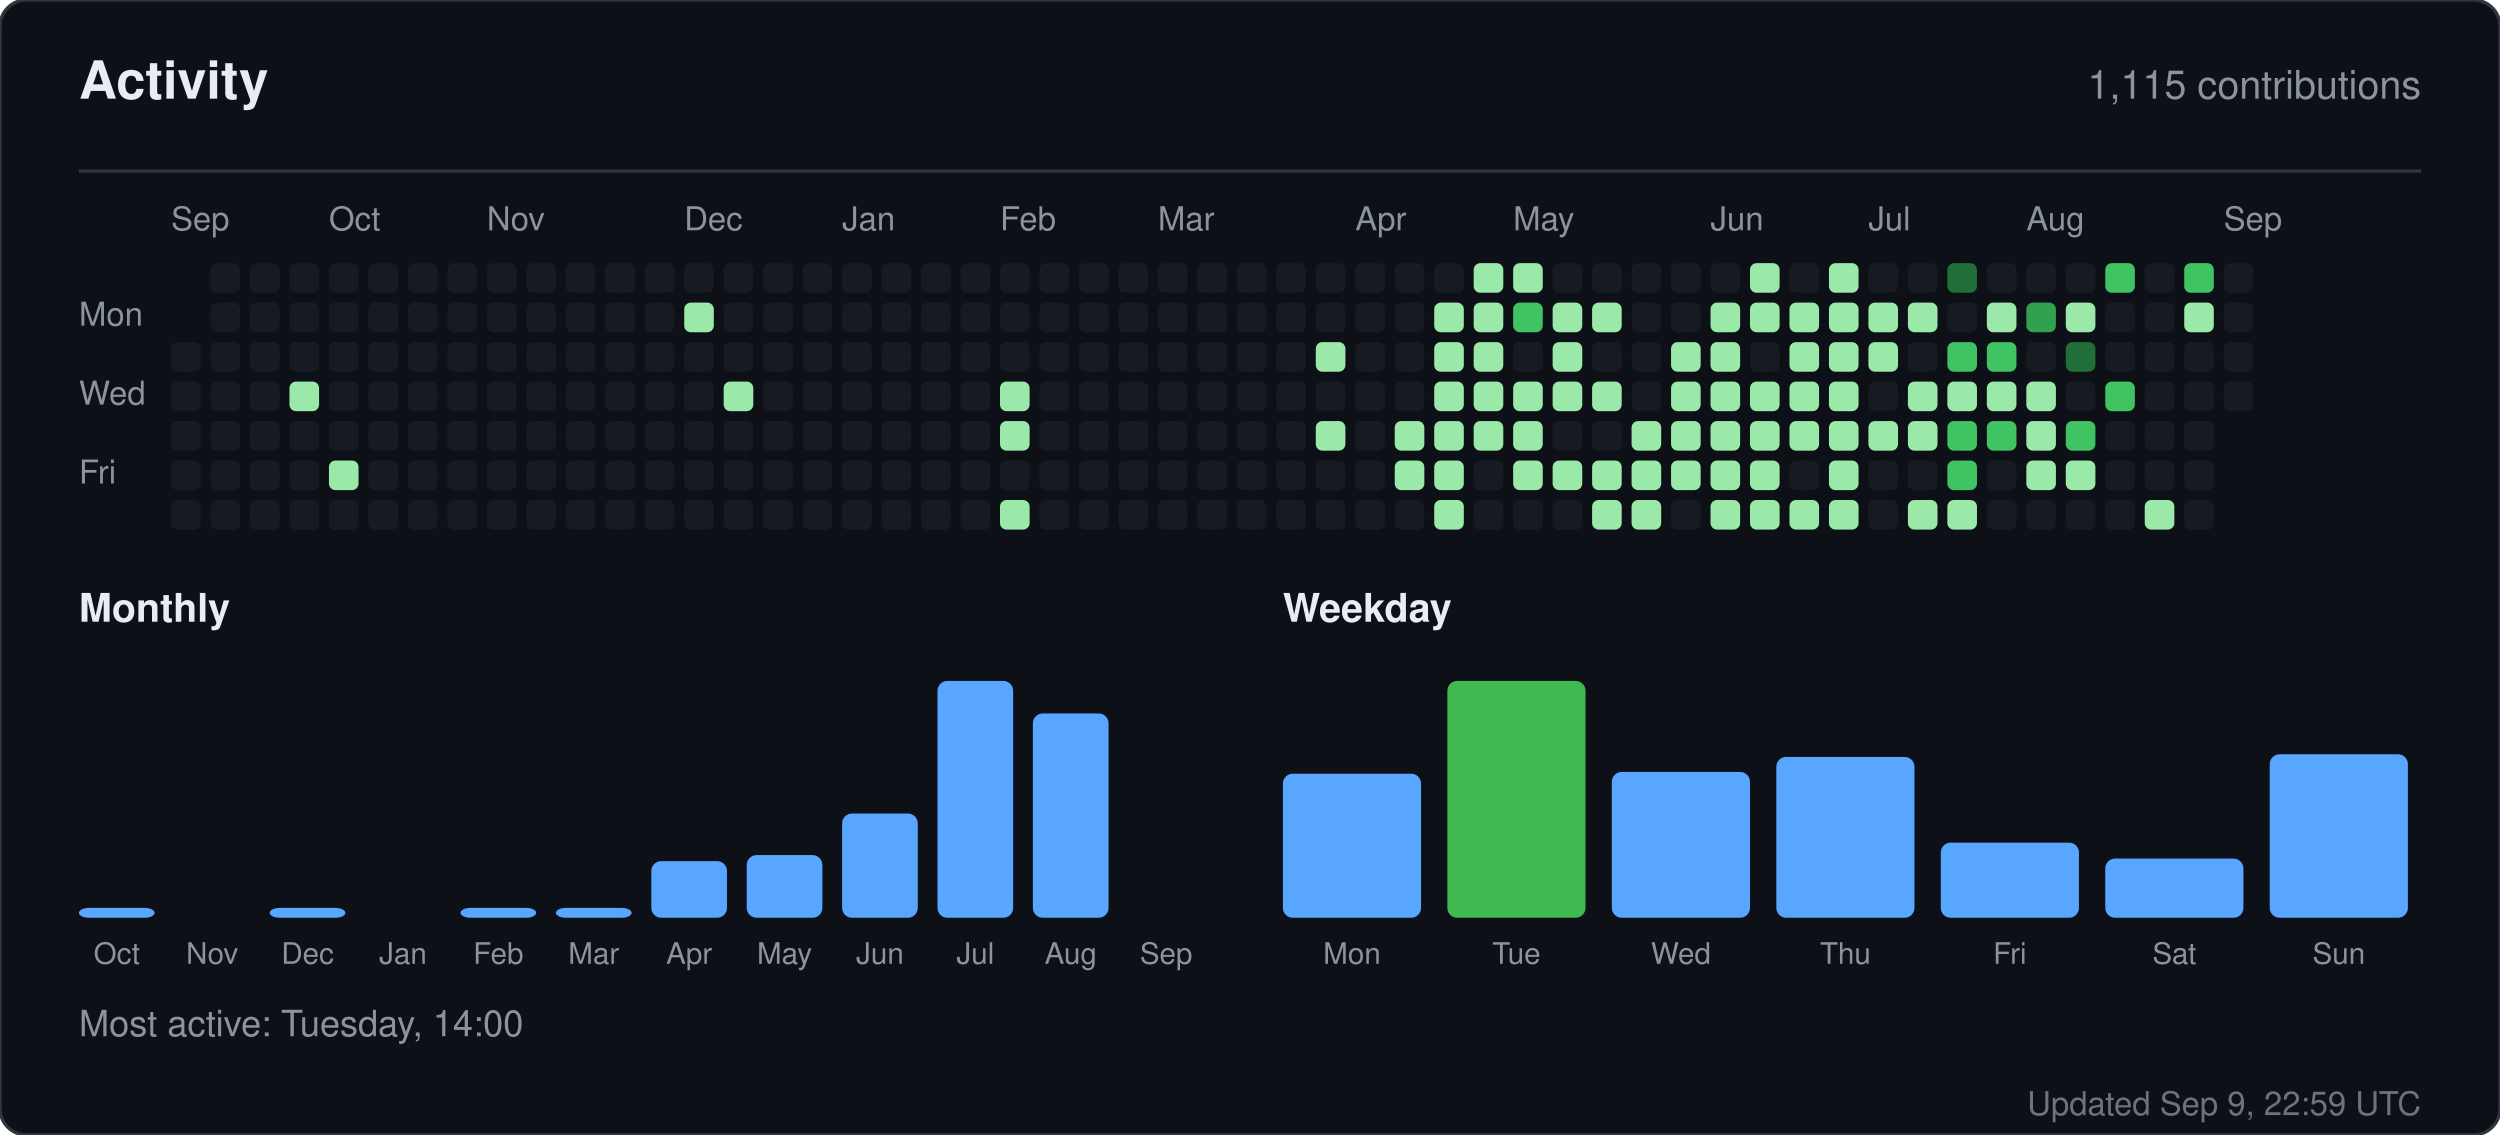
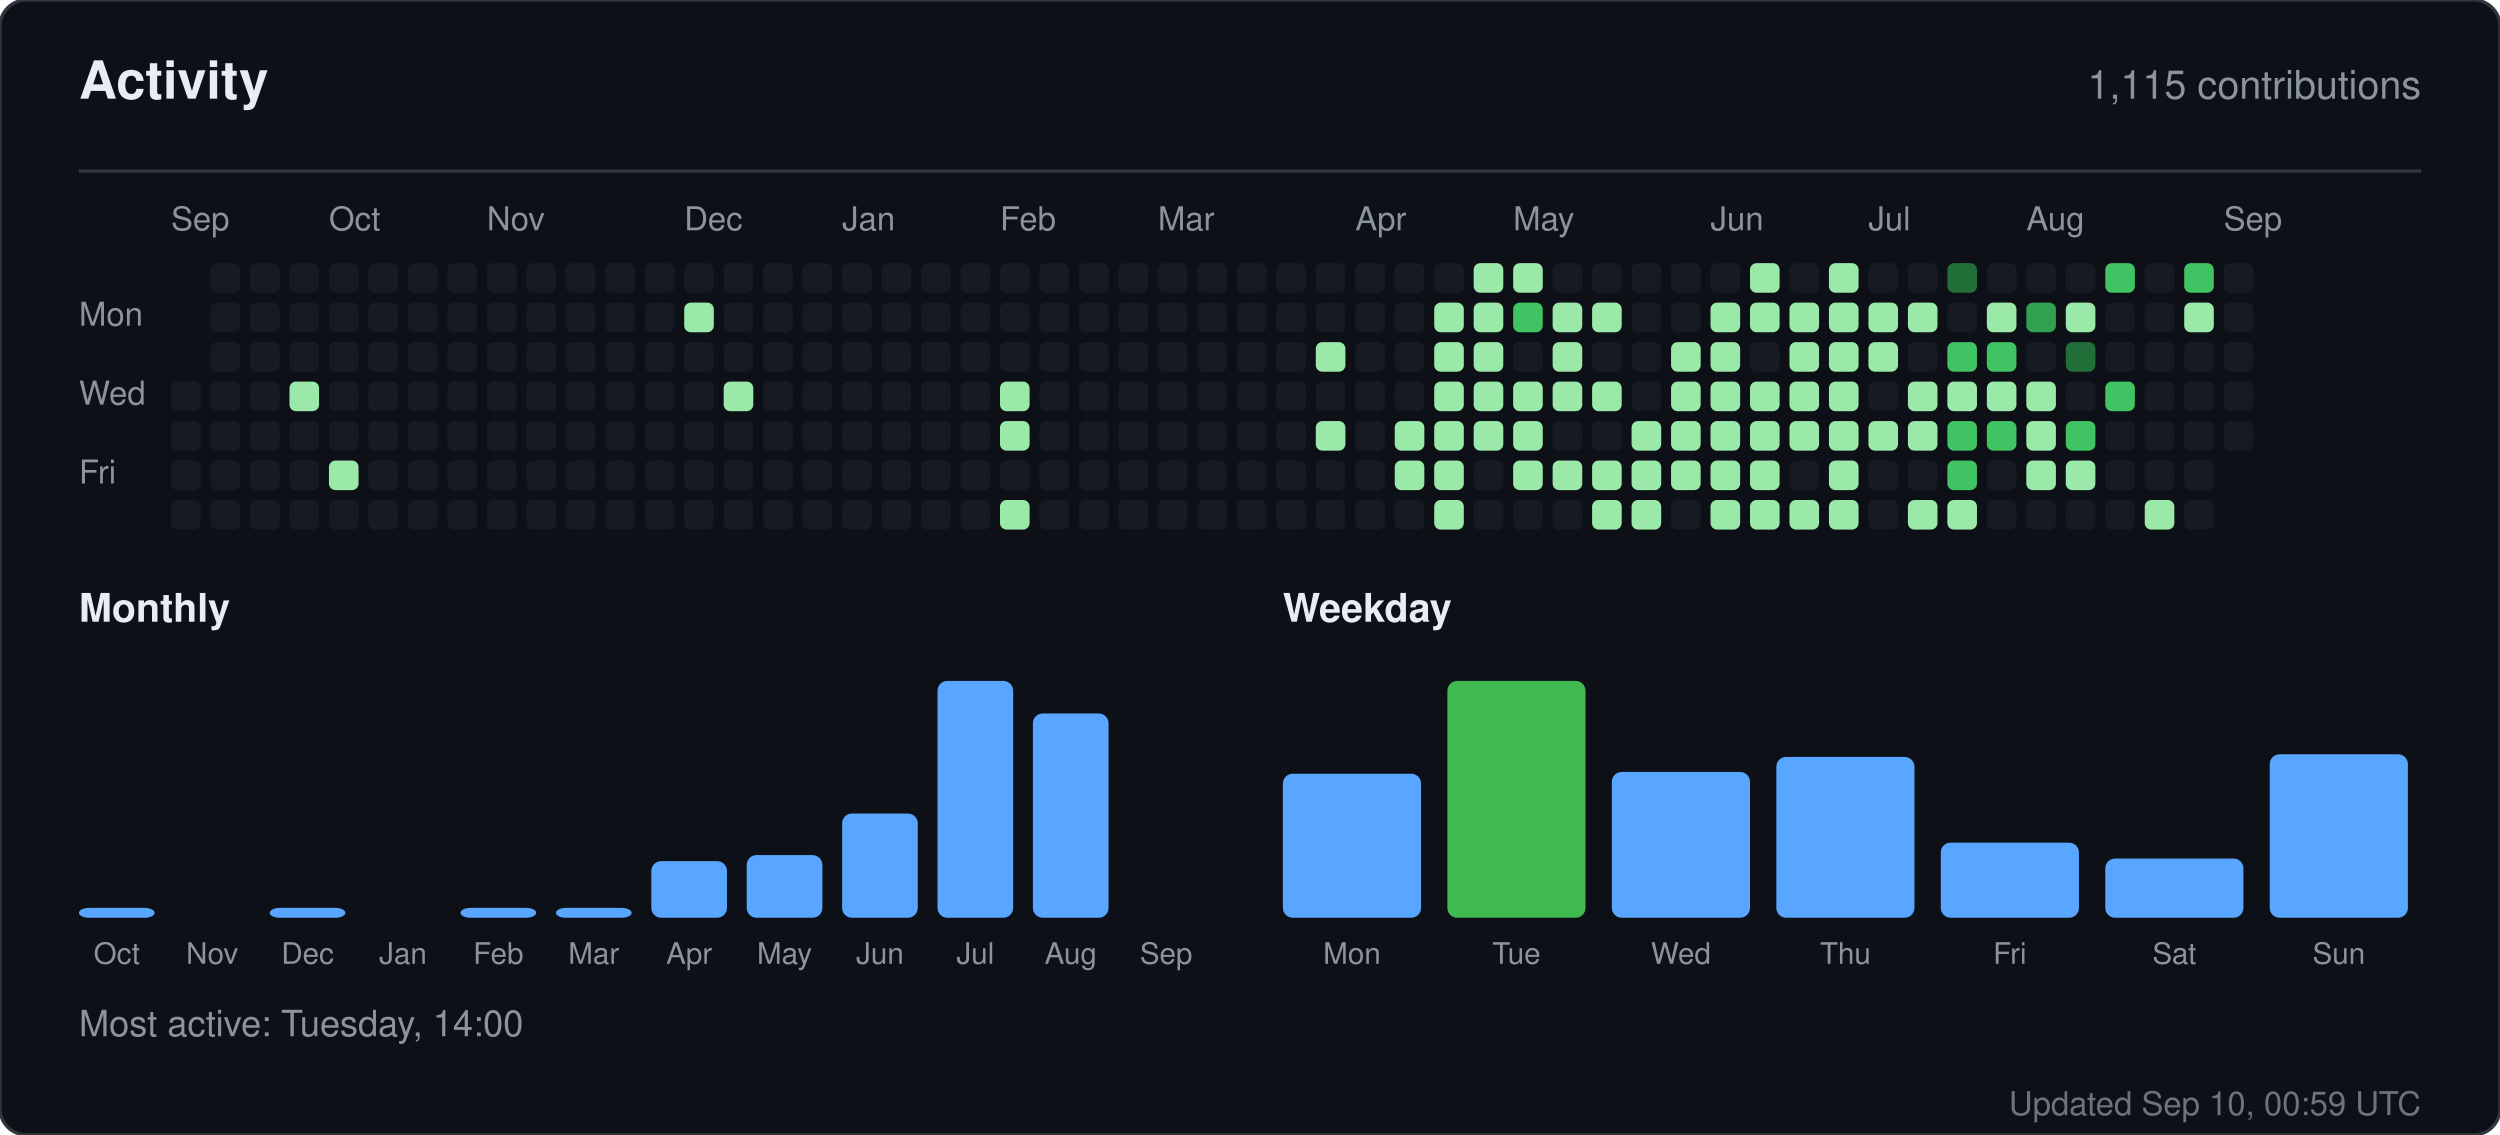
<svg xmlns="http://www.w3.org/2000/svg" width="760" height="345" viewBox="0 0 760 345" role="img" aria-label="Activity for sandiirawan12">
  <rect width="760" height="345" rx="8" fill="#0d1117" stroke="#30363d" />
  <g font-family="-apple-system, BlinkMacSystemFont, Segoe UI, Helvetica, Arial, sans-serif">
    <text x="24" y="30" fill="#e6edf3" font-size="16" font-weight="700">Activity</text>
    <text x="736" y="30" fill="#8b949e" font-size="12" text-anchor="end">1,115 contributions</text>
    <line x1="24" y1="52" x2="736" y2="52" stroke="#30363d" />
    <text x="52" y="70" fill="#8b949e" font-size="10">Sep</text>
    <text x="100" y="70" fill="#8b949e" font-size="10">Oct</text>
    <text x="148" y="70" fill="#8b949e" font-size="10">Nov</text>
    <text x="208" y="70" fill="#8b949e" font-size="10">Dec</text>
    <text x="256" y="70" fill="#8b949e" font-size="10">Jan</text>
    <text x="304" y="70" fill="#8b949e" font-size="10">Feb</text>
    <text x="352" y="70" fill="#8b949e" font-size="10">Mar</text>
    <text x="412" y="70" fill="#8b949e" font-size="10">Apr</text>
    <text x="460" y="70" fill="#8b949e" font-size="10">May</text>
    <text x="520" y="70" fill="#8b949e" font-size="10">Jun</text>
    <text x="568" y="70" fill="#8b949e" font-size="10">Jul</text>
    <text x="616" y="70" fill="#8b949e" font-size="10">Aug</text>
    <text x="676" y="70" fill="#8b949e" font-size="10">Sep</text>
    <text x="24" y="99" fill="#8b949e" font-size="10">Mon</text>
    <text x="24" y="123" fill="#8b949e" font-size="10">Wed</text>
    <text x="24" y="147" fill="#8b949e" font-size="10">Fri</text>
-     <rect x="52" y="104" width="9" height="9" rx="2" fill="#161b22" />
    <rect x="52" y="116" width="9" height="9" rx="2" fill="#161b22" />
    <rect x="52" y="128" width="9" height="9" rx="2" fill="#161b22" />
    <rect x="52" y="140" width="9" height="9" rx="2" fill="#161b22" />
    <rect x="52" y="152" width="9" height="9" rx="2" fill="#161b22" />
    <rect x="64" y="80" width="9" height="9" rx="2" fill="#161b22" />
    <rect x="64" y="92" width="9" height="9" rx="2" fill="#161b22" />
    <rect x="64" y="104" width="9" height="9" rx="2" fill="#161b22" />
    <rect x="64" y="116" width="9" height="9" rx="2" fill="#161b22" />
    <rect x="64" y="128" width="9" height="9" rx="2" fill="#161b22" />
    <rect x="64" y="140" width="9" height="9" rx="2" fill="#161b22" />
    <rect x="64" y="152" width="9" height="9" rx="2" fill="#161b22" />
    <rect x="76" y="80" width="9" height="9" rx="2" fill="#161b22" />
    <rect x="76" y="92" width="9" height="9" rx="2" fill="#161b22" />
    <rect x="76" y="104" width="9" height="9" rx="2" fill="#161b22" />
    <rect x="76" y="116" width="9" height="9" rx="2" fill="#161b22" />
    <rect x="76" y="128" width="9" height="9" rx="2" fill="#161b22" />
    <rect x="76" y="140" width="9" height="9" rx="2" fill="#161b22" />
    <rect x="76" y="152" width="9" height="9" rx="2" fill="#161b22" />
    <rect x="88" y="80" width="9" height="9" rx="2" fill="#161b22" />
    <rect x="88" y="92" width="9" height="9" rx="2" fill="#161b22" />
    <rect x="88" y="104" width="9" height="9" rx="2" fill="#161b22" />
    <rect x="88" y="116" width="9" height="9" rx="2" fill="#9be9a8" />
    <rect x="88" y="128" width="9" height="9" rx="2" fill="#161b22" />
    <rect x="88" y="140" width="9" height="9" rx="2" fill="#161b22" />
    <rect x="88" y="152" width="9" height="9" rx="2" fill="#161b22" />
    <rect x="100" y="80" width="9" height="9" rx="2" fill="#161b22" />
    <rect x="100" y="92" width="9" height="9" rx="2" fill="#161b22" />
    <rect x="100" y="104" width="9" height="9" rx="2" fill="#161b22" />
    <rect x="100" y="116" width="9" height="9" rx="2" fill="#161b22" />
    <rect x="100" y="128" width="9" height="9" rx="2" fill="#161b22" />
    <rect x="100" y="140" width="9" height="9" rx="2" fill="#9be9a8" />
    <rect x="100" y="152" width="9" height="9" rx="2" fill="#161b22" />
    <rect x="112" y="80" width="9" height="9" rx="2" fill="#161b22" />
    <rect x="112" y="92" width="9" height="9" rx="2" fill="#161b22" />
    <rect x="112" y="104" width="9" height="9" rx="2" fill="#161b22" />
    <rect x="112" y="116" width="9" height="9" rx="2" fill="#161b22" />
    <rect x="112" y="128" width="9" height="9" rx="2" fill="#161b22" />
    <rect x="112" y="140" width="9" height="9" rx="2" fill="#161b22" />
    <rect x="112" y="152" width="9" height="9" rx="2" fill="#161b22" />
    <rect x="124" y="80" width="9" height="9" rx="2" fill="#161b22" />
    <rect x="124" y="92" width="9" height="9" rx="2" fill="#161b22" />
    <rect x="124" y="104" width="9" height="9" rx="2" fill="#161b22" />
    <rect x="124" y="116" width="9" height="9" rx="2" fill="#161b22" />
    <rect x="124" y="128" width="9" height="9" rx="2" fill="#161b22" />
    <rect x="124" y="140" width="9" height="9" rx="2" fill="#161b22" />
    <rect x="124" y="152" width="9" height="9" rx="2" fill="#161b22" />
    <rect x="136" y="80" width="9" height="9" rx="2" fill="#161b22" />
    <rect x="136" y="92" width="9" height="9" rx="2" fill="#161b22" />
    <rect x="136" y="104" width="9" height="9" rx="2" fill="#161b22" />
    <rect x="136" y="116" width="9" height="9" rx="2" fill="#161b22" />
    <rect x="136" y="128" width="9" height="9" rx="2" fill="#161b22" />
    <rect x="136" y="140" width="9" height="9" rx="2" fill="#161b22" />
    <rect x="136" y="152" width="9" height="9" rx="2" fill="#161b22" />
    <rect x="148" y="80" width="9" height="9" rx="2" fill="#161b22" />
    <rect x="148" y="92" width="9" height="9" rx="2" fill="#161b22" />
    <rect x="148" y="104" width="9" height="9" rx="2" fill="#161b22" />
    <rect x="148" y="116" width="9" height="9" rx="2" fill="#161b22" />
    <rect x="148" y="128" width="9" height="9" rx="2" fill="#161b22" />
    <rect x="148" y="140" width="9" height="9" rx="2" fill="#161b22" />
    <rect x="148" y="152" width="9" height="9" rx="2" fill="#161b22" />
    <rect x="160" y="80" width="9" height="9" rx="2" fill="#161b22" />
    <rect x="160" y="92" width="9" height="9" rx="2" fill="#161b22" />
    <rect x="160" y="104" width="9" height="9" rx="2" fill="#161b22" />
    <rect x="160" y="116" width="9" height="9" rx="2" fill="#161b22" />
    <rect x="160" y="128" width="9" height="9" rx="2" fill="#161b22" />
    <rect x="160" y="140" width="9" height="9" rx="2" fill="#161b22" />
    <rect x="160" y="152" width="9" height="9" rx="2" fill="#161b22" />
    <rect x="172" y="80" width="9" height="9" rx="2" fill="#161b22" />
    <rect x="172" y="92" width="9" height="9" rx="2" fill="#161b22" />
    <rect x="172" y="104" width="9" height="9" rx="2" fill="#161b22" />
    <rect x="172" y="116" width="9" height="9" rx="2" fill="#161b22" />
    <rect x="172" y="128" width="9" height="9" rx="2" fill="#161b22" />
    <rect x="172" y="140" width="9" height="9" rx="2" fill="#161b22" />
    <rect x="172" y="152" width="9" height="9" rx="2" fill="#161b22" />
    <rect x="184" y="80" width="9" height="9" rx="2" fill="#161b22" />
    <rect x="184" y="92" width="9" height="9" rx="2" fill="#161b22" />
    <rect x="184" y="104" width="9" height="9" rx="2" fill="#161b22" />
    <rect x="184" y="116" width="9" height="9" rx="2" fill="#161b22" />
    <rect x="184" y="128" width="9" height="9" rx="2" fill="#161b22" />
    <rect x="184" y="140" width="9" height="9" rx="2" fill="#161b22" />
    <rect x="184" y="152" width="9" height="9" rx="2" fill="#161b22" />
    <rect x="196" y="80" width="9" height="9" rx="2" fill="#161b22" />
    <rect x="196" y="92" width="9" height="9" rx="2" fill="#161b22" />
    <rect x="196" y="104" width="9" height="9" rx="2" fill="#161b22" />
    <rect x="196" y="116" width="9" height="9" rx="2" fill="#161b22" />
    <rect x="196" y="128" width="9" height="9" rx="2" fill="#161b22" />
    <rect x="196" y="140" width="9" height="9" rx="2" fill="#161b22" />
    <rect x="196" y="152" width="9" height="9" rx="2" fill="#161b22" />
    <rect x="208" y="80" width="9" height="9" rx="2" fill="#161b22" />
    <rect x="208" y="92" width="9" height="9" rx="2" fill="#9be9a8" />
    <rect x="208" y="104" width="9" height="9" rx="2" fill="#161b22" />
    <rect x="208" y="116" width="9" height="9" rx="2" fill="#161b22" />
    <rect x="208" y="128" width="9" height="9" rx="2" fill="#161b22" />
    <rect x="208" y="140" width="9" height="9" rx="2" fill="#161b22" />
    <rect x="208" y="152" width="9" height="9" rx="2" fill="#161b22" />
    <rect x="220" y="80" width="9" height="9" rx="2" fill="#161b22" />
    <rect x="220" y="92" width="9" height="9" rx="2" fill="#161b22" />
    <rect x="220" y="104" width="9" height="9" rx="2" fill="#161b22" />
    <rect x="220" y="116" width="9" height="9" rx="2" fill="#9be9a8" />
    <rect x="220" y="128" width="9" height="9" rx="2" fill="#161b22" />
    <rect x="220" y="140" width="9" height="9" rx="2" fill="#161b22" />
    <rect x="220" y="152" width="9" height="9" rx="2" fill="#161b22" />
    <rect x="232" y="80" width="9" height="9" rx="2" fill="#161b22" />
    <rect x="232" y="92" width="9" height="9" rx="2" fill="#161b22" />
    <rect x="232" y="104" width="9" height="9" rx="2" fill="#161b22" />
    <rect x="232" y="116" width="9" height="9" rx="2" fill="#161b22" />
    <rect x="232" y="128" width="9" height="9" rx="2" fill="#161b22" />
    <rect x="232" y="140" width="9" height="9" rx="2" fill="#161b22" />
    <rect x="232" y="152" width="9" height="9" rx="2" fill="#161b22" />
    <rect x="244" y="80" width="9" height="9" rx="2" fill="#161b22" />
    <rect x="244" y="92" width="9" height="9" rx="2" fill="#161b22" />
    <rect x="244" y="104" width="9" height="9" rx="2" fill="#161b22" />
    <rect x="244" y="116" width="9" height="9" rx="2" fill="#161b22" />
    <rect x="244" y="128" width="9" height="9" rx="2" fill="#161b22" />
    <rect x="244" y="140" width="9" height="9" rx="2" fill="#161b22" />
    <rect x="244" y="152" width="9" height="9" rx="2" fill="#161b22" />
    <rect x="256" y="80" width="9" height="9" rx="2" fill="#161b22" />
    <rect x="256" y="92" width="9" height="9" rx="2" fill="#161b22" />
    <rect x="256" y="104" width="9" height="9" rx="2" fill="#161b22" />
    <rect x="256" y="116" width="9" height="9" rx="2" fill="#161b22" />
    <rect x="256" y="128" width="9" height="9" rx="2" fill="#161b22" />
    <rect x="256" y="140" width="9" height="9" rx="2" fill="#161b22" />
    <rect x="256" y="152" width="9" height="9" rx="2" fill="#161b22" />
    <rect x="268" y="80" width="9" height="9" rx="2" fill="#161b22" />
    <rect x="268" y="92" width="9" height="9" rx="2" fill="#161b22" />
    <rect x="268" y="104" width="9" height="9" rx="2" fill="#161b22" />
    <rect x="268" y="116" width="9" height="9" rx="2" fill="#161b22" />
    <rect x="268" y="128" width="9" height="9" rx="2" fill="#161b22" />
    <rect x="268" y="140" width="9" height="9" rx="2" fill="#161b22" />
    <rect x="268" y="152" width="9" height="9" rx="2" fill="#161b22" />
    <rect x="280" y="80" width="9" height="9" rx="2" fill="#161b22" />
    <rect x="280" y="92" width="9" height="9" rx="2" fill="#161b22" />
    <rect x="280" y="104" width="9" height="9" rx="2" fill="#161b22" />
    <rect x="280" y="116" width="9" height="9" rx="2" fill="#161b22" />
    <rect x="280" y="128" width="9" height="9" rx="2" fill="#161b22" />
    <rect x="280" y="140" width="9" height="9" rx="2" fill="#161b22" />
    <rect x="280" y="152" width="9" height="9" rx="2" fill="#161b22" />
    <rect x="292" y="80" width="9" height="9" rx="2" fill="#161b22" />
    <rect x="292" y="92" width="9" height="9" rx="2" fill="#161b22" />
    <rect x="292" y="104" width="9" height="9" rx="2" fill="#161b22" />
    <rect x="292" y="116" width="9" height="9" rx="2" fill="#161b22" />
    <rect x="292" y="128" width="9" height="9" rx="2" fill="#161b22" />
    <rect x="292" y="140" width="9" height="9" rx="2" fill="#161b22" />
    <rect x="292" y="152" width="9" height="9" rx="2" fill="#161b22" />
    <rect x="304" y="80" width="9" height="9" rx="2" fill="#161b22" />
    <rect x="304" y="92" width="9" height="9" rx="2" fill="#161b22" />
    <rect x="304" y="104" width="9" height="9" rx="2" fill="#161b22" />
    <rect x="304" y="116" width="9" height="9" rx="2" fill="#9be9a8" />
    <rect x="304" y="128" width="9" height="9" rx="2" fill="#9be9a8" />
    <rect x="304" y="140" width="9" height="9" rx="2" fill="#161b22" />
    <rect x="304" y="152" width="9" height="9" rx="2" fill="#9be9a8" />
    <rect x="316" y="80" width="9" height="9" rx="2" fill="#161b22" />
    <rect x="316" y="92" width="9" height="9" rx="2" fill="#161b22" />
    <rect x="316" y="104" width="9" height="9" rx="2" fill="#161b22" />
    <rect x="316" y="116" width="9" height="9" rx="2" fill="#161b22" />
    <rect x="316" y="128" width="9" height="9" rx="2" fill="#161b22" />
    <rect x="316" y="140" width="9" height="9" rx="2" fill="#161b22" />
    <rect x="316" y="152" width="9" height="9" rx="2" fill="#161b22" />
    <rect x="328" y="80" width="9" height="9" rx="2" fill="#161b22" />
    <rect x="328" y="92" width="9" height="9" rx="2" fill="#161b22" />
    <rect x="328" y="104" width="9" height="9" rx="2" fill="#161b22" />
    <rect x="328" y="116" width="9" height="9" rx="2" fill="#161b22" />
    <rect x="328" y="128" width="9" height="9" rx="2" fill="#161b22" />
    <rect x="328" y="140" width="9" height="9" rx="2" fill="#161b22" />
    <rect x="328" y="152" width="9" height="9" rx="2" fill="#161b22" />
    <rect x="340" y="80" width="9" height="9" rx="2" fill="#161b22" />
    <rect x="340" y="92" width="9" height="9" rx="2" fill="#161b22" />
    <rect x="340" y="104" width="9" height="9" rx="2" fill="#161b22" />
    <rect x="340" y="116" width="9" height="9" rx="2" fill="#161b22" />
    <rect x="340" y="128" width="9" height="9" rx="2" fill="#161b22" />
    <rect x="340" y="140" width="9" height="9" rx="2" fill="#161b22" />
    <rect x="340" y="152" width="9" height="9" rx="2" fill="#161b22" />
    <rect x="352" y="80" width="9" height="9" rx="2" fill="#161b22" />
    <rect x="352" y="92" width="9" height="9" rx="2" fill="#161b22" />
    <rect x="352" y="104" width="9" height="9" rx="2" fill="#161b22" />
    <rect x="352" y="116" width="9" height="9" rx="2" fill="#161b22" />
    <rect x="352" y="128" width="9" height="9" rx="2" fill="#161b22" />
    <rect x="352" y="140" width="9" height="9" rx="2" fill="#161b22" />
    <rect x="352" y="152" width="9" height="9" rx="2" fill="#161b22" />
    <rect x="364" y="80" width="9" height="9" rx="2" fill="#161b22" />
    <rect x="364" y="92" width="9" height="9" rx="2" fill="#161b22" />
    <rect x="364" y="104" width="9" height="9" rx="2" fill="#161b22" />
    <rect x="364" y="116" width="9" height="9" rx="2" fill="#161b22" />
    <rect x="364" y="128" width="9" height="9" rx="2" fill="#161b22" />
    <rect x="364" y="140" width="9" height="9" rx="2" fill="#161b22" />
    <rect x="364" y="152" width="9" height="9" rx="2" fill="#161b22" />
    <rect x="376" y="80" width="9" height="9" rx="2" fill="#161b22" />
    <rect x="376" y="92" width="9" height="9" rx="2" fill="#161b22" />
    <rect x="376" y="104" width="9" height="9" rx="2" fill="#161b22" />
    <rect x="376" y="116" width="9" height="9" rx="2" fill="#161b22" />
    <rect x="376" y="128" width="9" height="9" rx="2" fill="#161b22" />
    <rect x="376" y="140" width="9" height="9" rx="2" fill="#161b22" />
    <rect x="376" y="152" width="9" height="9" rx="2" fill="#161b22" />
    <rect x="388" y="80" width="9" height="9" rx="2" fill="#161b22" />
    <rect x="388" y="92" width="9" height="9" rx="2" fill="#161b22" />
    <rect x="388" y="104" width="9" height="9" rx="2" fill="#161b22" />
    <rect x="388" y="116" width="9" height="9" rx="2" fill="#161b22" />
    <rect x="388" y="128" width="9" height="9" rx="2" fill="#161b22" />
    <rect x="388" y="140" width="9" height="9" rx="2" fill="#161b22" />
    <rect x="388" y="152" width="9" height="9" rx="2" fill="#161b22" />
    <rect x="400" y="80" width="9" height="9" rx="2" fill="#161b22" />
    <rect x="400" y="92" width="9" height="9" rx="2" fill="#161b22" />
    <rect x="400" y="104" width="9" height="9" rx="2" fill="#9be9a8" />
    <rect x="400" y="116" width="9" height="9" rx="2" fill="#161b22" />
    <rect x="400" y="128" width="9" height="9" rx="2" fill="#9be9a8" />
    <rect x="400" y="140" width="9" height="9" rx="2" fill="#161b22" />
    <rect x="400" y="152" width="9" height="9" rx="2" fill="#161b22" />
    <rect x="412" y="80" width="9" height="9" rx="2" fill="#161b22" />
    <rect x="412" y="92" width="9" height="9" rx="2" fill="#161b22" />
    <rect x="412" y="104" width="9" height="9" rx="2" fill="#161b22" />
    <rect x="412" y="116" width="9" height="9" rx="2" fill="#161b22" />
    <rect x="412" y="128" width="9" height="9" rx="2" fill="#161b22" />
    <rect x="412" y="140" width="9" height="9" rx="2" fill="#161b22" />
    <rect x="412" y="152" width="9" height="9" rx="2" fill="#161b22" />
    <rect x="424" y="80" width="9" height="9" rx="2" fill="#161b22" />
    <rect x="424" y="92" width="9" height="9" rx="2" fill="#161b22" />
    <rect x="424" y="104" width="9" height="9" rx="2" fill="#161b22" />
    <rect x="424" y="116" width="9" height="9" rx="2" fill="#161b22" />
    <rect x="424" y="128" width="9" height="9" rx="2" fill="#9be9a8" />
    <rect x="424" y="140" width="9" height="9" rx="2" fill="#9be9a8" />
    <rect x="424" y="152" width="9" height="9" rx="2" fill="#161b22" />
    <rect x="436" y="80" width="9" height="9" rx="2" fill="#161b22" />
    <rect x="436" y="92" width="9" height="9" rx="2" fill="#9be9a8" />
    <rect x="436" y="104" width="9" height="9" rx="2" fill="#9be9a8" />
    <rect x="436" y="116" width="9" height="9" rx="2" fill="#9be9a8" />
    <rect x="436" y="128" width="9" height="9" rx="2" fill="#9be9a8" />
    <rect x="436" y="140" width="9" height="9" rx="2" fill="#9be9a8" />
    <rect x="436" y="152" width="9" height="9" rx="2" fill="#9be9a8" />
    <rect x="448" y="80" width="9" height="9" rx="2" fill="#9be9a8" />
    <rect x="448" y="92" width="9" height="9" rx="2" fill="#9be9a8" />
    <rect x="448" y="104" width="9" height="9" rx="2" fill="#9be9a8" />
    <rect x="448" y="116" width="9" height="9" rx="2" fill="#9be9a8" />
    <rect x="448" y="128" width="9" height="9" rx="2" fill="#9be9a8" />
    <rect x="448" y="140" width="9" height="9" rx="2" fill="#161b22" />
    <rect x="448" y="152" width="9" height="9" rx="2" fill="#161b22" />
    <rect x="460" y="80" width="9" height="9" rx="2" fill="#9be9a8" />
    <rect x="460" y="92" width="9" height="9" rx="2" fill="#40c463" />
    <rect x="460" y="104" width="9" height="9" rx="2" fill="#161b22" />
    <rect x="460" y="116" width="9" height="9" rx="2" fill="#9be9a8" />
    <rect x="460" y="128" width="9" height="9" rx="2" fill="#9be9a8" />
    <rect x="460" y="140" width="9" height="9" rx="2" fill="#9be9a8" />
    <rect x="460" y="152" width="9" height="9" rx="2" fill="#161b22" />
    <rect x="472" y="80" width="9" height="9" rx="2" fill="#161b22" />
    <rect x="472" y="92" width="9" height="9" rx="2" fill="#9be9a8" />
    <rect x="472" y="104" width="9" height="9" rx="2" fill="#9be9a8" />
    <rect x="472" y="116" width="9" height="9" rx="2" fill="#9be9a8" />
    <rect x="472" y="128" width="9" height="9" rx="2" fill="#161b22" />
    <rect x="472" y="140" width="9" height="9" rx="2" fill="#9be9a8" />
    <rect x="472" y="152" width="9" height="9" rx="2" fill="#161b22" />
    <rect x="484" y="80" width="9" height="9" rx="2" fill="#161b22" />
    <rect x="484" y="92" width="9" height="9" rx="2" fill="#9be9a8" />
    <rect x="484" y="104" width="9" height="9" rx="2" fill="#161b22" />
    <rect x="484" y="116" width="9" height="9" rx="2" fill="#9be9a8" />
    <rect x="484" y="128" width="9" height="9" rx="2" fill="#161b22" />
    <rect x="484" y="140" width="9" height="9" rx="2" fill="#9be9a8" />
    <rect x="484" y="152" width="9" height="9" rx="2" fill="#9be9a8" />
    <rect x="496" y="80" width="9" height="9" rx="2" fill="#161b22" />
    <rect x="496" y="92" width="9" height="9" rx="2" fill="#161b22" />
    <rect x="496" y="104" width="9" height="9" rx="2" fill="#161b22" />
    <rect x="496" y="116" width="9" height="9" rx="2" fill="#161b22" />
    <rect x="496" y="128" width="9" height="9" rx="2" fill="#9be9a8" />
    <rect x="496" y="140" width="9" height="9" rx="2" fill="#9be9a8" />
    <rect x="496" y="152" width="9" height="9" rx="2" fill="#9be9a8" />
    <rect x="508" y="80" width="9" height="9" rx="2" fill="#161b22" />
    <rect x="508" y="92" width="9" height="9" rx="2" fill="#161b22" />
    <rect x="508" y="104" width="9" height="9" rx="2" fill="#9be9a8" />
    <rect x="508" y="116" width="9" height="9" rx="2" fill="#9be9a8" />
    <rect x="508" y="128" width="9" height="9" rx="2" fill="#9be9a8" />
    <rect x="508" y="140" width="9" height="9" rx="2" fill="#9be9a8" />
    <rect x="508" y="152" width="9" height="9" rx="2" fill="#161b22" />
    <rect x="520" y="80" width="9" height="9" rx="2" fill="#161b22" />
    <rect x="520" y="92" width="9" height="9" rx="2" fill="#9be9a8" />
    <rect x="520" y="104" width="9" height="9" rx="2" fill="#9be9a8" />
    <rect x="520" y="116" width="9" height="9" rx="2" fill="#9be9a8" />
    <rect x="520" y="128" width="9" height="9" rx="2" fill="#9be9a8" />
    <rect x="520" y="140" width="9" height="9" rx="2" fill="#9be9a8" />
    <rect x="520" y="152" width="9" height="9" rx="2" fill="#9be9a8" />
    <rect x="532" y="80" width="9" height="9" rx="2" fill="#9be9a8" />
    <rect x="532" y="92" width="9" height="9" rx="2" fill="#9be9a8" />
    <rect x="532" y="104" width="9" height="9" rx="2" fill="#161b22" />
    <rect x="532" y="116" width="9" height="9" rx="2" fill="#9be9a8" />
    <rect x="532" y="128" width="9" height="9" rx="2" fill="#9be9a8" />
    <rect x="532" y="140" width="9" height="9" rx="2" fill="#9be9a8" />
    <rect x="532" y="152" width="9" height="9" rx="2" fill="#9be9a8" />
    <rect x="544" y="80" width="9" height="9" rx="2" fill="#161b22" />
    <rect x="544" y="92" width="9" height="9" rx="2" fill="#9be9a8" />
    <rect x="544" y="104" width="9" height="9" rx="2" fill="#9be9a8" />
    <rect x="544" y="116" width="9" height="9" rx="2" fill="#9be9a8" />
    <rect x="544" y="128" width="9" height="9" rx="2" fill="#9be9a8" />
    <rect x="544" y="140" width="9" height="9" rx="2" fill="#161b22" />
    <rect x="544" y="152" width="9" height="9" rx="2" fill="#9be9a8" />
    <rect x="556" y="80" width="9" height="9" rx="2" fill="#9be9a8" />
    <rect x="556" y="92" width="9" height="9" rx="2" fill="#9be9a8" />
    <rect x="556" y="104" width="9" height="9" rx="2" fill="#9be9a8" />
    <rect x="556" y="116" width="9" height="9" rx="2" fill="#9be9a8" />
    <rect x="556" y="128" width="9" height="9" rx="2" fill="#9be9a8" />
    <rect x="556" y="140" width="9" height="9" rx="2" fill="#9be9a8" />
    <rect x="556" y="152" width="9" height="9" rx="2" fill="#9be9a8" />
    <rect x="568" y="80" width="9" height="9" rx="2" fill="#161b22" />
    <rect x="568" y="92" width="9" height="9" rx="2" fill="#9be9a8" />
    <rect x="568" y="104" width="9" height="9" rx="2" fill="#9be9a8" />
    <rect x="568" y="116" width="9" height="9" rx="2" fill="#161b22" />
    <rect x="568" y="128" width="9" height="9" rx="2" fill="#9be9a8" />
    <rect x="568" y="140" width="9" height="9" rx="2" fill="#161b22" />
    <rect x="568" y="152" width="9" height="9" rx="2" fill="#161b22" />
    <rect x="580" y="80" width="9" height="9" rx="2" fill="#161b22" />
    <rect x="580" y="92" width="9" height="9" rx="2" fill="#9be9a8" />
    <rect x="580" y="104" width="9" height="9" rx="2" fill="#161b22" />
    <rect x="580" y="116" width="9" height="9" rx="2" fill="#9be9a8" />
    <rect x="580" y="128" width="9" height="9" rx="2" fill="#9be9a8" />
    <rect x="580" y="140" width="9" height="9" rx="2" fill="#161b22" />
    <rect x="580" y="152" width="9" height="9" rx="2" fill="#9be9a8" />
    <rect x="592" y="80" width="9" height="9" rx="2" fill="#216e39" />
    <rect x="592" y="92" width="9" height="9" rx="2" fill="#161b22" />
    <rect x="592" y="104" width="9" height="9" rx="2" fill="#40c463" />
    <rect x="592" y="116" width="9" height="9" rx="2" fill="#9be9a8" />
    <rect x="592" y="128" width="9" height="9" rx="2" fill="#40c463" />
    <rect x="592" y="140" width="9" height="9" rx="2" fill="#40c463" />
    <rect x="592" y="152" width="9" height="9" rx="2" fill="#9be9a8" />
    <rect x="604" y="80" width="9" height="9" rx="2" fill="#161b22" />
    <rect x="604" y="92" width="9" height="9" rx="2" fill="#9be9a8" />
    <rect x="604" y="104" width="9" height="9" rx="2" fill="#40c463" />
    <rect x="604" y="116" width="9" height="9" rx="2" fill="#9be9a8" />
    <rect x="604" y="128" width="9" height="9" rx="2" fill="#40c463" />
    <rect x="604" y="140" width="9" height="9" rx="2" fill="#161b22" />
    <rect x="604" y="152" width="9" height="9" rx="2" fill="#161b22" />
    <rect x="616" y="80" width="9" height="9" rx="2" fill="#161b22" />
    <rect x="616" y="92" width="9" height="9" rx="2" fill="#30a14e" />
    <rect x="616" y="104" width="9" height="9" rx="2" fill="#161b22" />
    <rect x="616" y="116" width="9" height="9" rx="2" fill="#9be9a8" />
    <rect x="616" y="128" width="9" height="9" rx="2" fill="#9be9a8" />
    <rect x="616" y="140" width="9" height="9" rx="2" fill="#9be9a8" />
    <rect x="616" y="152" width="9" height="9" rx="2" fill="#161b22" />
    <rect x="628" y="80" width="9" height="9" rx="2" fill="#161b22" />
    <rect x="628" y="92" width="9" height="9" rx="2" fill="#9be9a8" />
    <rect x="628" y="104" width="9" height="9" rx="2" fill="#216e39" />
    <rect x="628" y="116" width="9" height="9" rx="2" fill="#161b22" />
    <rect x="628" y="128" width="9" height="9" rx="2" fill="#40c463" />
    <rect x="628" y="140" width="9" height="9" rx="2" fill="#9be9a8" />
    <rect x="628" y="152" width="9" height="9" rx="2" fill="#161b22" />
    <rect x="640" y="80" width="9" height="9" rx="2" fill="#40c463" />
    <rect x="640" y="92" width="9" height="9" rx="2" fill="#161b22" />
    <rect x="640" y="104" width="9" height="9" rx="2" fill="#161b22" />
    <rect x="640" y="116" width="9" height="9" rx="2" fill="#40c463" />
    <rect x="640" y="128" width="9" height="9" rx="2" fill="#161b22" />
    <rect x="640" y="140" width="9" height="9" rx="2" fill="#161b22" />
    <rect x="640" y="152" width="9" height="9" rx="2" fill="#161b22" />
    <rect x="652" y="80" width="9" height="9" rx="2" fill="#161b22" />
    <rect x="652" y="92" width="9" height="9" rx="2" fill="#161b22" />
    <rect x="652" y="104" width="9" height="9" rx="2" fill="#161b22" />
    <rect x="652" y="116" width="9" height="9" rx="2" fill="#161b22" />
    <rect x="652" y="128" width="9" height="9" rx="2" fill="#161b22" />
    <rect x="652" y="140" width="9" height="9" rx="2" fill="#161b22" />
    <rect x="652" y="152" width="9" height="9" rx="2" fill="#9be9a8" />
    <rect x="664" y="80" width="9" height="9" rx="2" fill="#40c463" />
    <rect x="664" y="92" width="9" height="9" rx="2" fill="#9be9a8" />
    <rect x="664" y="104" width="9" height="9" rx="2" fill="#161b22" />
    <rect x="664" y="116" width="9" height="9" rx="2" fill="#161b22" />
    <rect x="664" y="128" width="9" height="9" rx="2" fill="#161b22" />
    <rect x="664" y="140" width="9" height="9" rx="2" fill="#161b22" />
    <rect x="664" y="152" width="9" height="9" rx="2" fill="#161b22" />
    <rect x="676" y="80" width="9" height="9" rx="2" fill="#161b22" />
    <rect x="676" y="92" width="9" height="9" rx="2" fill="#161b22" />
    <rect x="676" y="104" width="9" height="9" rx="2" fill="#161b22" />
    <rect x="676" y="116" width="9" height="9" rx="2" fill="#161b22" />
+     <rect x="676" y="128" width="9" height="9" rx="2" fill="#161b22" />
    <text x="24" y="189" fill="#e6edf3" font-size="12" font-weight="600">Monthly</text>
    <text x="390" y="189" fill="#e6edf3" font-size="12" font-weight="600">Weekday</text>
    <rect x="24" y="276" width="23" height="3" rx="3" fill="#58a6ff" />
    <text x="35.5" y="293" fill="#8b949e" font-size="9" text-anchor="middle">Oct</text>
    <rect x="53" y="279" width="23" height="0" rx="3" fill="#58a6ff" />
    <text x="64.5" y="293" fill="#8b949e" font-size="9" text-anchor="middle">Nov</text>
    <rect x="82" y="276" width="23" height="3" rx="3" fill="#58a6ff" />
    <text x="93.5" y="293" fill="#8b949e" font-size="9" text-anchor="middle">Dec</text>
    <rect x="111" y="279" width="23" height="0" rx="3" fill="#58a6ff" />
    <text x="122.5" y="293" fill="#8b949e" font-size="9" text-anchor="middle">Jan</text>
    <rect x="140" y="276" width="23" height="3" rx="3" fill="#58a6ff" />
    <text x="151.5" y="293" fill="#8b949e" font-size="9" text-anchor="middle">Feb</text>
    <rect x="169" y="276" width="23" height="3" rx="3" fill="#58a6ff" />
    <text x="180.5" y="293" fill="#8b949e" font-size="9" text-anchor="middle">Mar</text>
    <rect x="198" y="261.779" width="23" height="17.221" rx="3" fill="#58a6ff" />
    <text x="209.5" y="293" fill="#8b949e" font-size="9" text-anchor="middle">Apr</text>
    <rect x="227" y="259.947" width="23" height="19.053" rx="3" fill="#58a6ff" />
    <text x="238.5" y="293" fill="#8b949e" font-size="9" text-anchor="middle">May</text>
    <rect x="256" y="247.305" width="23" height="31.695" rx="3" fill="#58a6ff" />
    <text x="267.5" y="293" fill="#8b949e" font-size="9" text-anchor="middle">Jun</text>
    <rect x="285" y="207" width="23" height="72" rx="3" fill="#58a6ff" />
    <text x="296.5" y="293" fill="#8b949e" font-size="9" text-anchor="middle">Jul</text>
    <rect x="314" y="216.893" width="23" height="62.107" rx="3" fill="#58a6ff" />
    <text x="325.5" y="293" fill="#8b949e" font-size="9" text-anchor="middle">Aug</text>
    <rect x="343" y="279" width="23" height="0" rx="3" fill="#58a6ff" />
    <text x="354.5" y="293" fill="#8b949e" font-size="9" text-anchor="middle">Sep</text>
    <rect x="390" y="235.209" width="42" height="43.791" rx="3" fill="#58a6ff" />
    <text x="411" y="293" fill="#8b949e" font-size="9" text-anchor="middle">Mon</text>
    <rect x="440" y="207" width="42" height="72" rx="3" fill="#3fb950" />
    <text x="461" y="293" fill="#8b949e" font-size="9" text-anchor="middle">Tue</text>
    <rect x="490" y="234.672" width="42" height="44.328" rx="3" fill="#58a6ff" />
    <text x="511" y="293" fill="#8b949e" font-size="9" text-anchor="middle">Wed</text>
    <rect x="540" y="230.104" width="42" height="48.896" rx="3" fill="#58a6ff" />
    <text x="561" y="293" fill="#8b949e" font-size="9" text-anchor="middle">Thu</text>
    <rect x="590" y="256.164" width="42" height="22.836" rx="3" fill="#58a6ff" />
    <text x="611" y="293" fill="#8b949e" font-size="9" text-anchor="middle">Fri</text>
    <rect x="640" y="261" width="42" height="18" rx="3" fill="#58a6ff" />
    <text x="661" y="293" fill="#8b949e" font-size="9" text-anchor="middle">Sat</text>
    <rect x="690" y="229.299" width="42" height="49.701" rx="3" fill="#58a6ff" />
    <text x="711" y="293" fill="#8b949e" font-size="9" text-anchor="middle">Sun</text>
    <text x="24" y="315" fill="#8b949e" font-size="11">Most active: Tuesday, 14:00</text>
-     <text x="736" y="339" fill="#8b949e" font-size="10" text-anchor="end" opacity="0.75">Updated Sep 9, 22:59 UTC</text>
+     <text x="736" y="339" fill="#8b949e" font-size="10" text-anchor="end" opacity="0.75">Updated Sep 10, 00:59 UTC</text>
  </g>
</svg>
